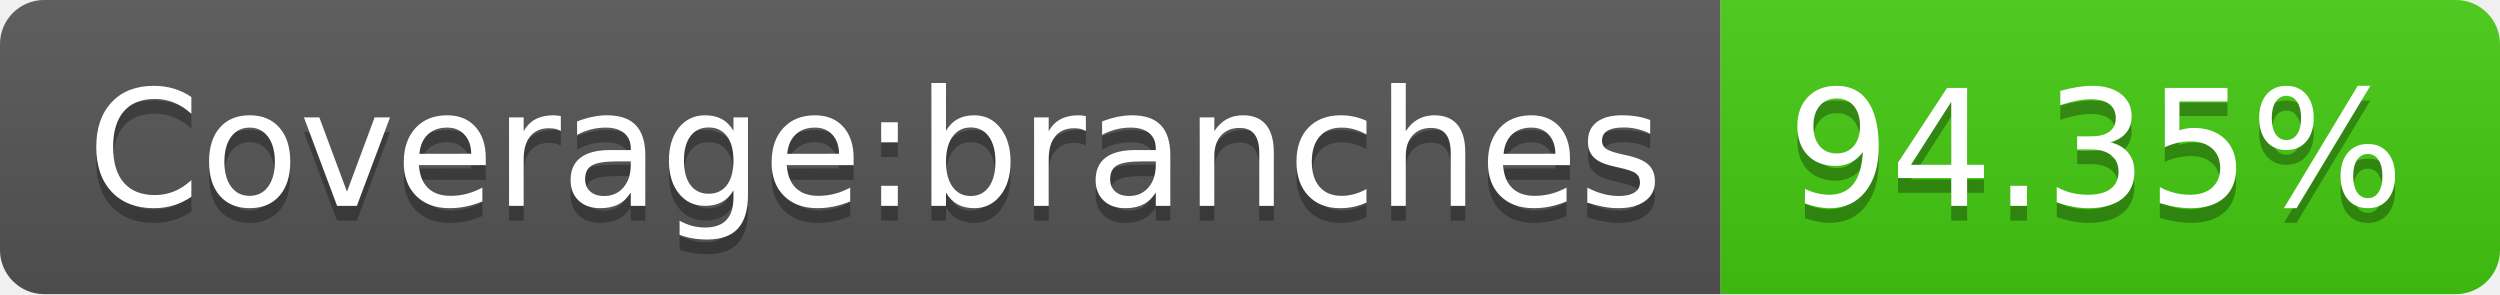
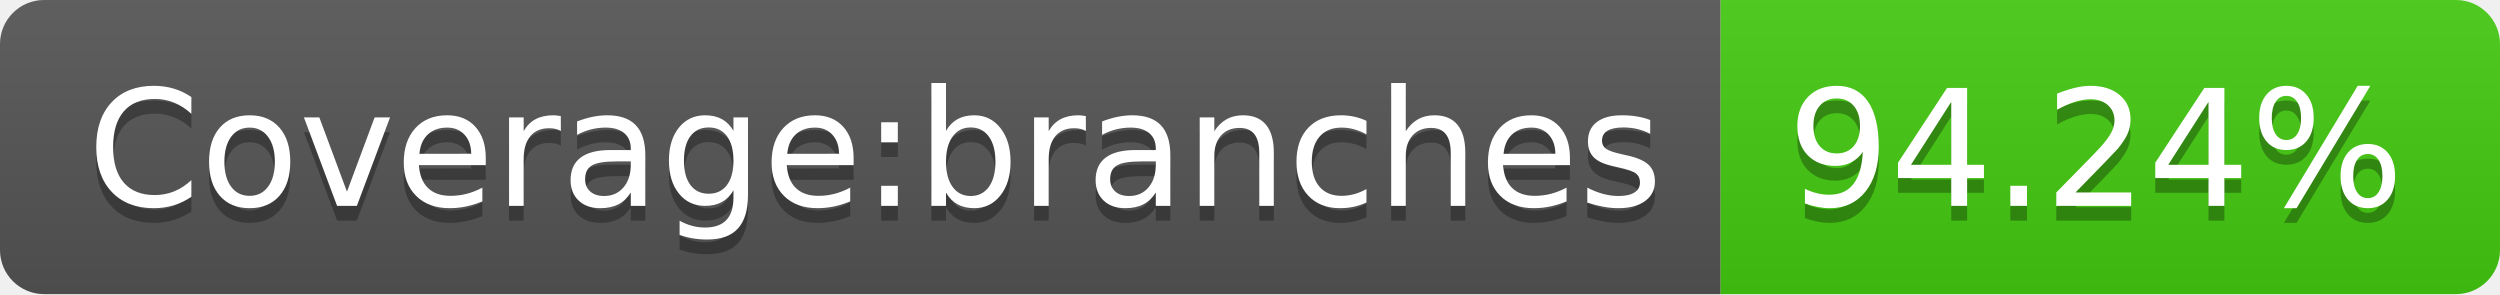
- <svg xmlns="http://www.w3.org/2000/svg" width="170" height="20" role="img" aria-label="Coverage:branches: 94.35%">
+ <svg xmlns="http://www.w3.org/2000/svg" width="170" height="20" role="img" aria-label="Coverage:branches: 94.24%">
  <linearGradient id="s" x2="0" y2="100%">
    <stop offset="0" stop-color="#bbb" stop-opacity=".1" />
    <stop offset="1" stop-opacity=".1" />
  </linearGradient>
  <clipPath id="r">
    <rect width="170" height="20" rx="3" fill="#fff" />
  </clipPath>
  <g clip-path="url(#r)">
    <rect width="117" height="20" fill="#555" />
    <rect x="117" width="53" height="20" fill="#4c1" />
    <rect width="170" height="20" fill="url(#s)" />
  </g>
  <g fill="#fff" text-anchor="middle" font-family="Verdana,Geneva,DejaVu Sans,sans-serif" text-rendering="geometricPrecision" font-size="110">
    <text aria-hidden="true" x="595" y="150" fill="#010101" fill-opacity=".3" transform="scale(.1)" textLength="1070">Coverage:branches</text>
    <text x="595" y="140" transform="scale(.1)" fill="#fff" textLength="1070">Coverage:branches</text>
-     <text aria-hidden="true" x="1425" y="150" fill="#010101" fill-opacity=".3" transform="scale(.1)" textLength="430">94.35%</text>
-     <text x="1425" y="140" transform="scale(.1)" fill="#fff" textLength="430">94.35%</text>
+     <text aria-hidden="true" x="1425" y="150" fill="#010101" fill-opacity=".3" transform="scale(.1)" textLength="430">94.24%</text>
+     <text x="1425" y="140" transform="scale(.1)" fill="#fff" textLength="430">94.24%</text>
  </g>
</svg>
